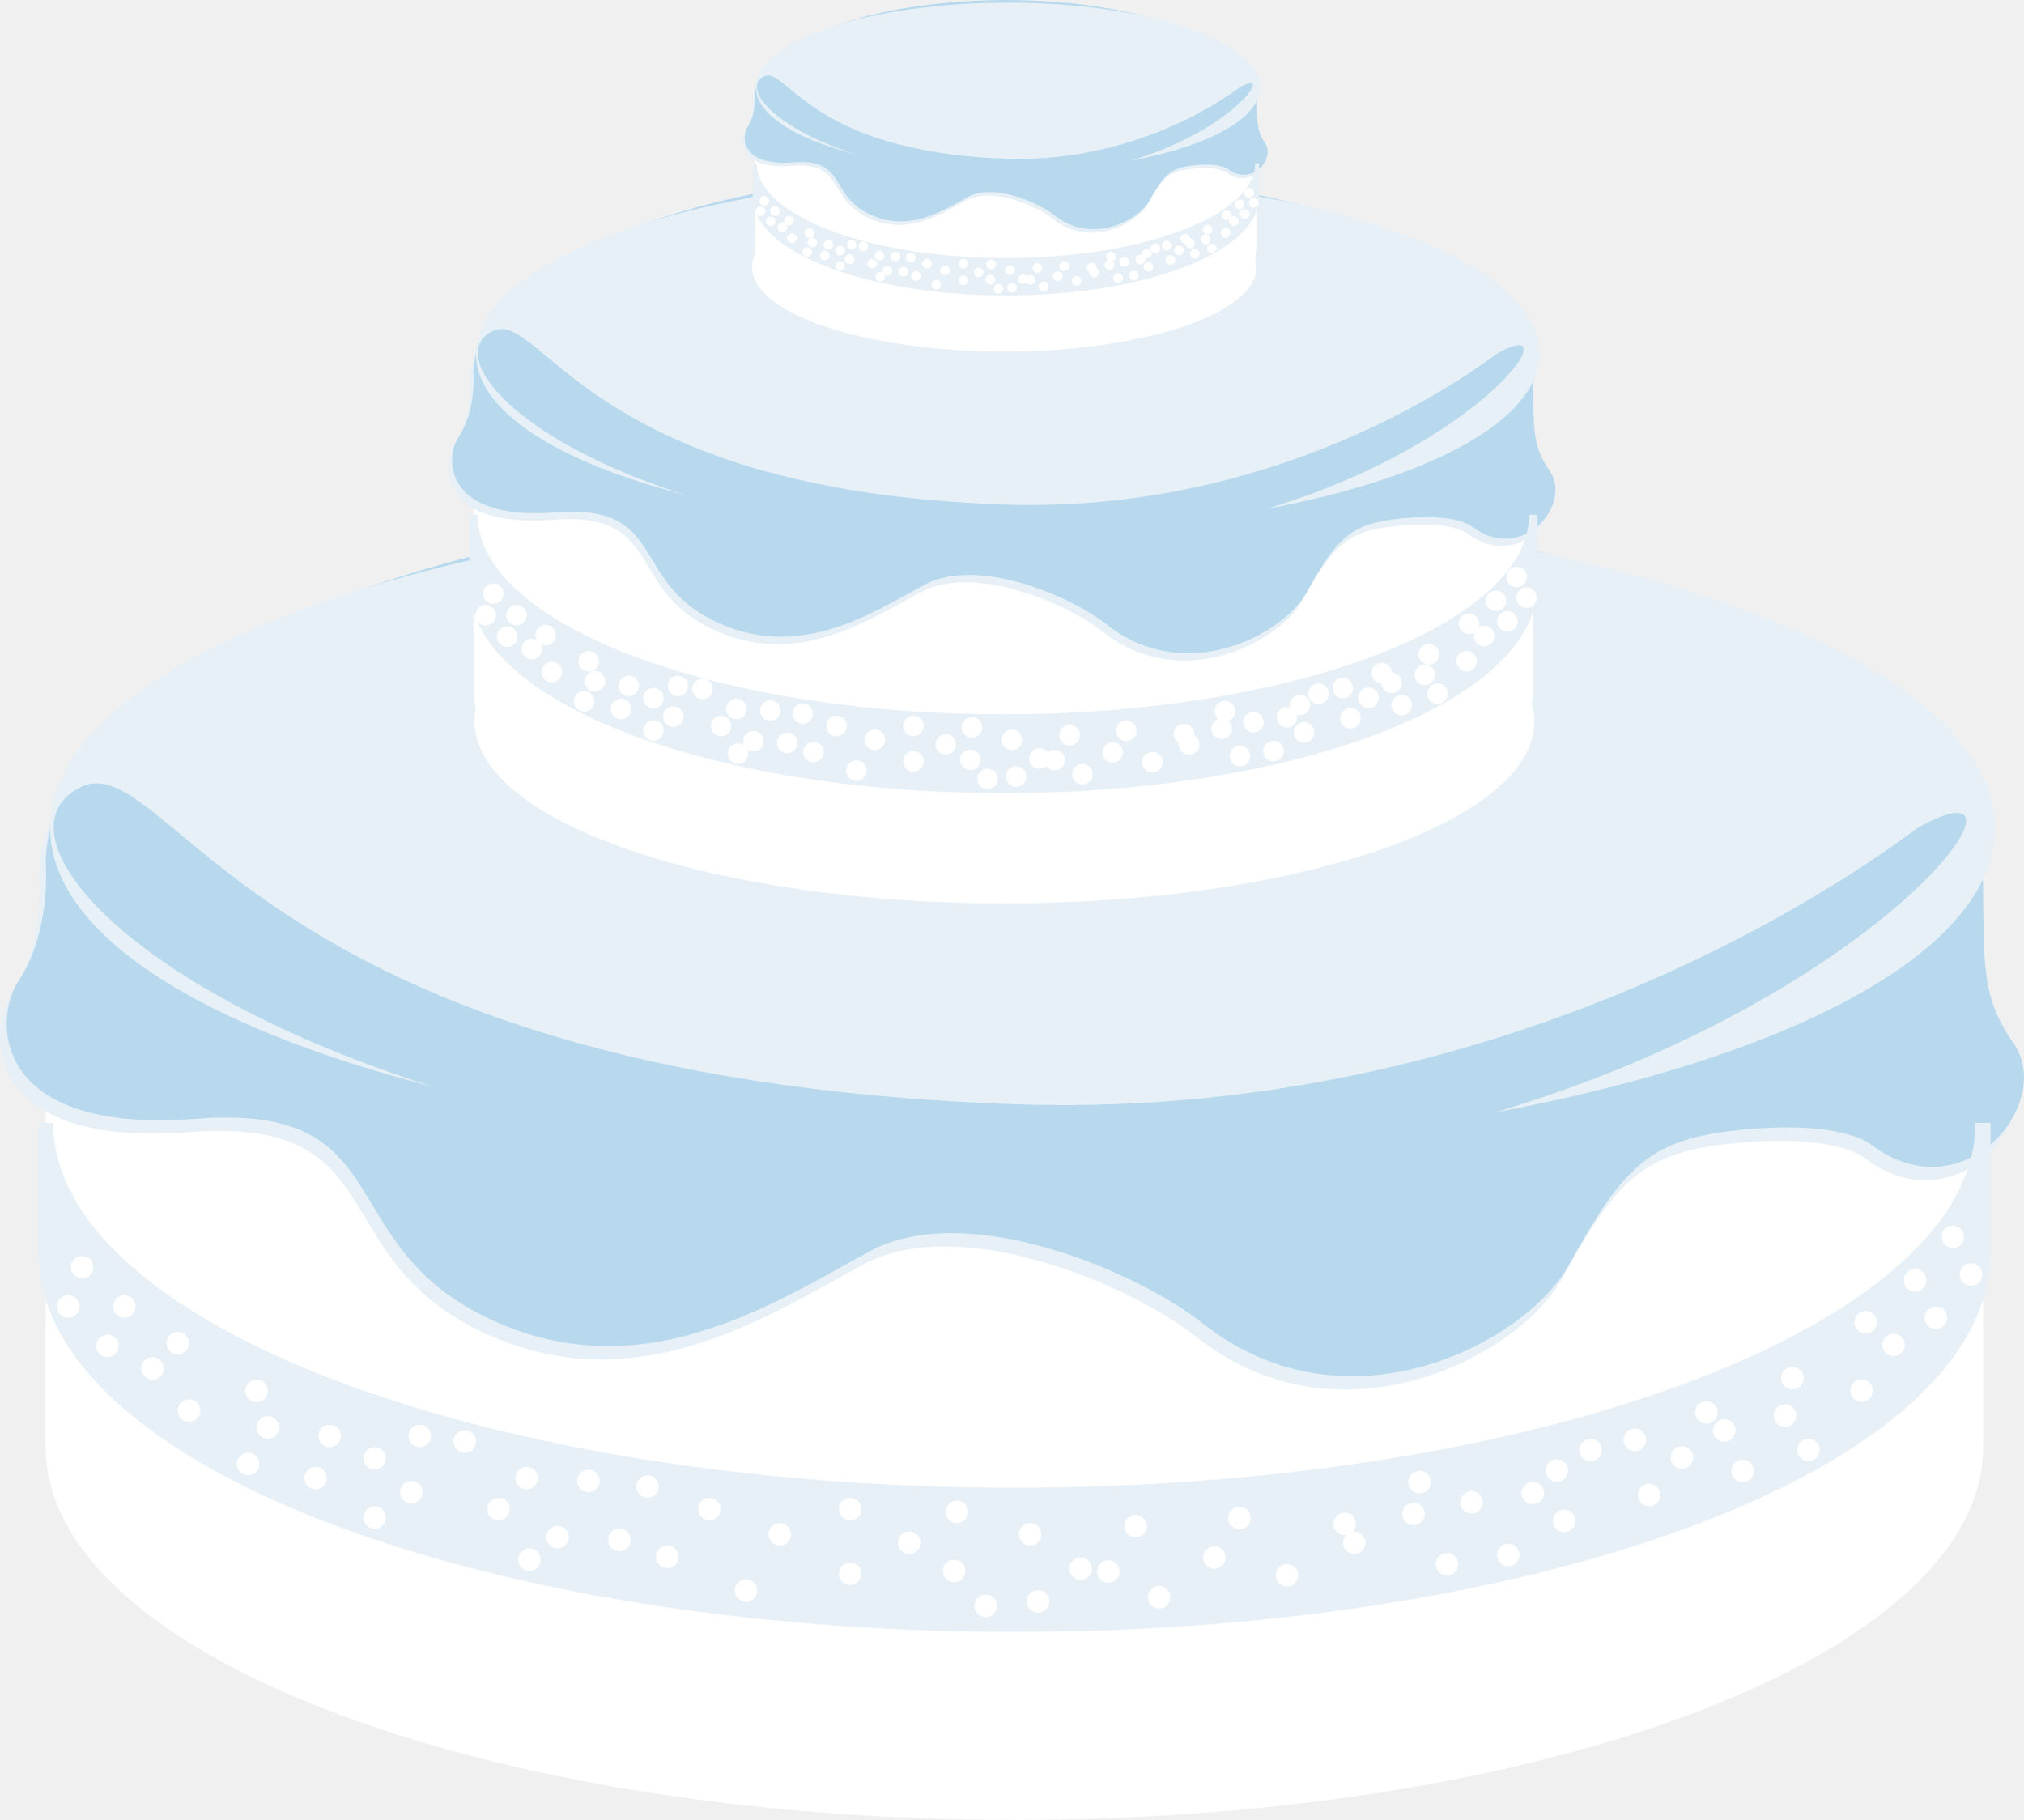
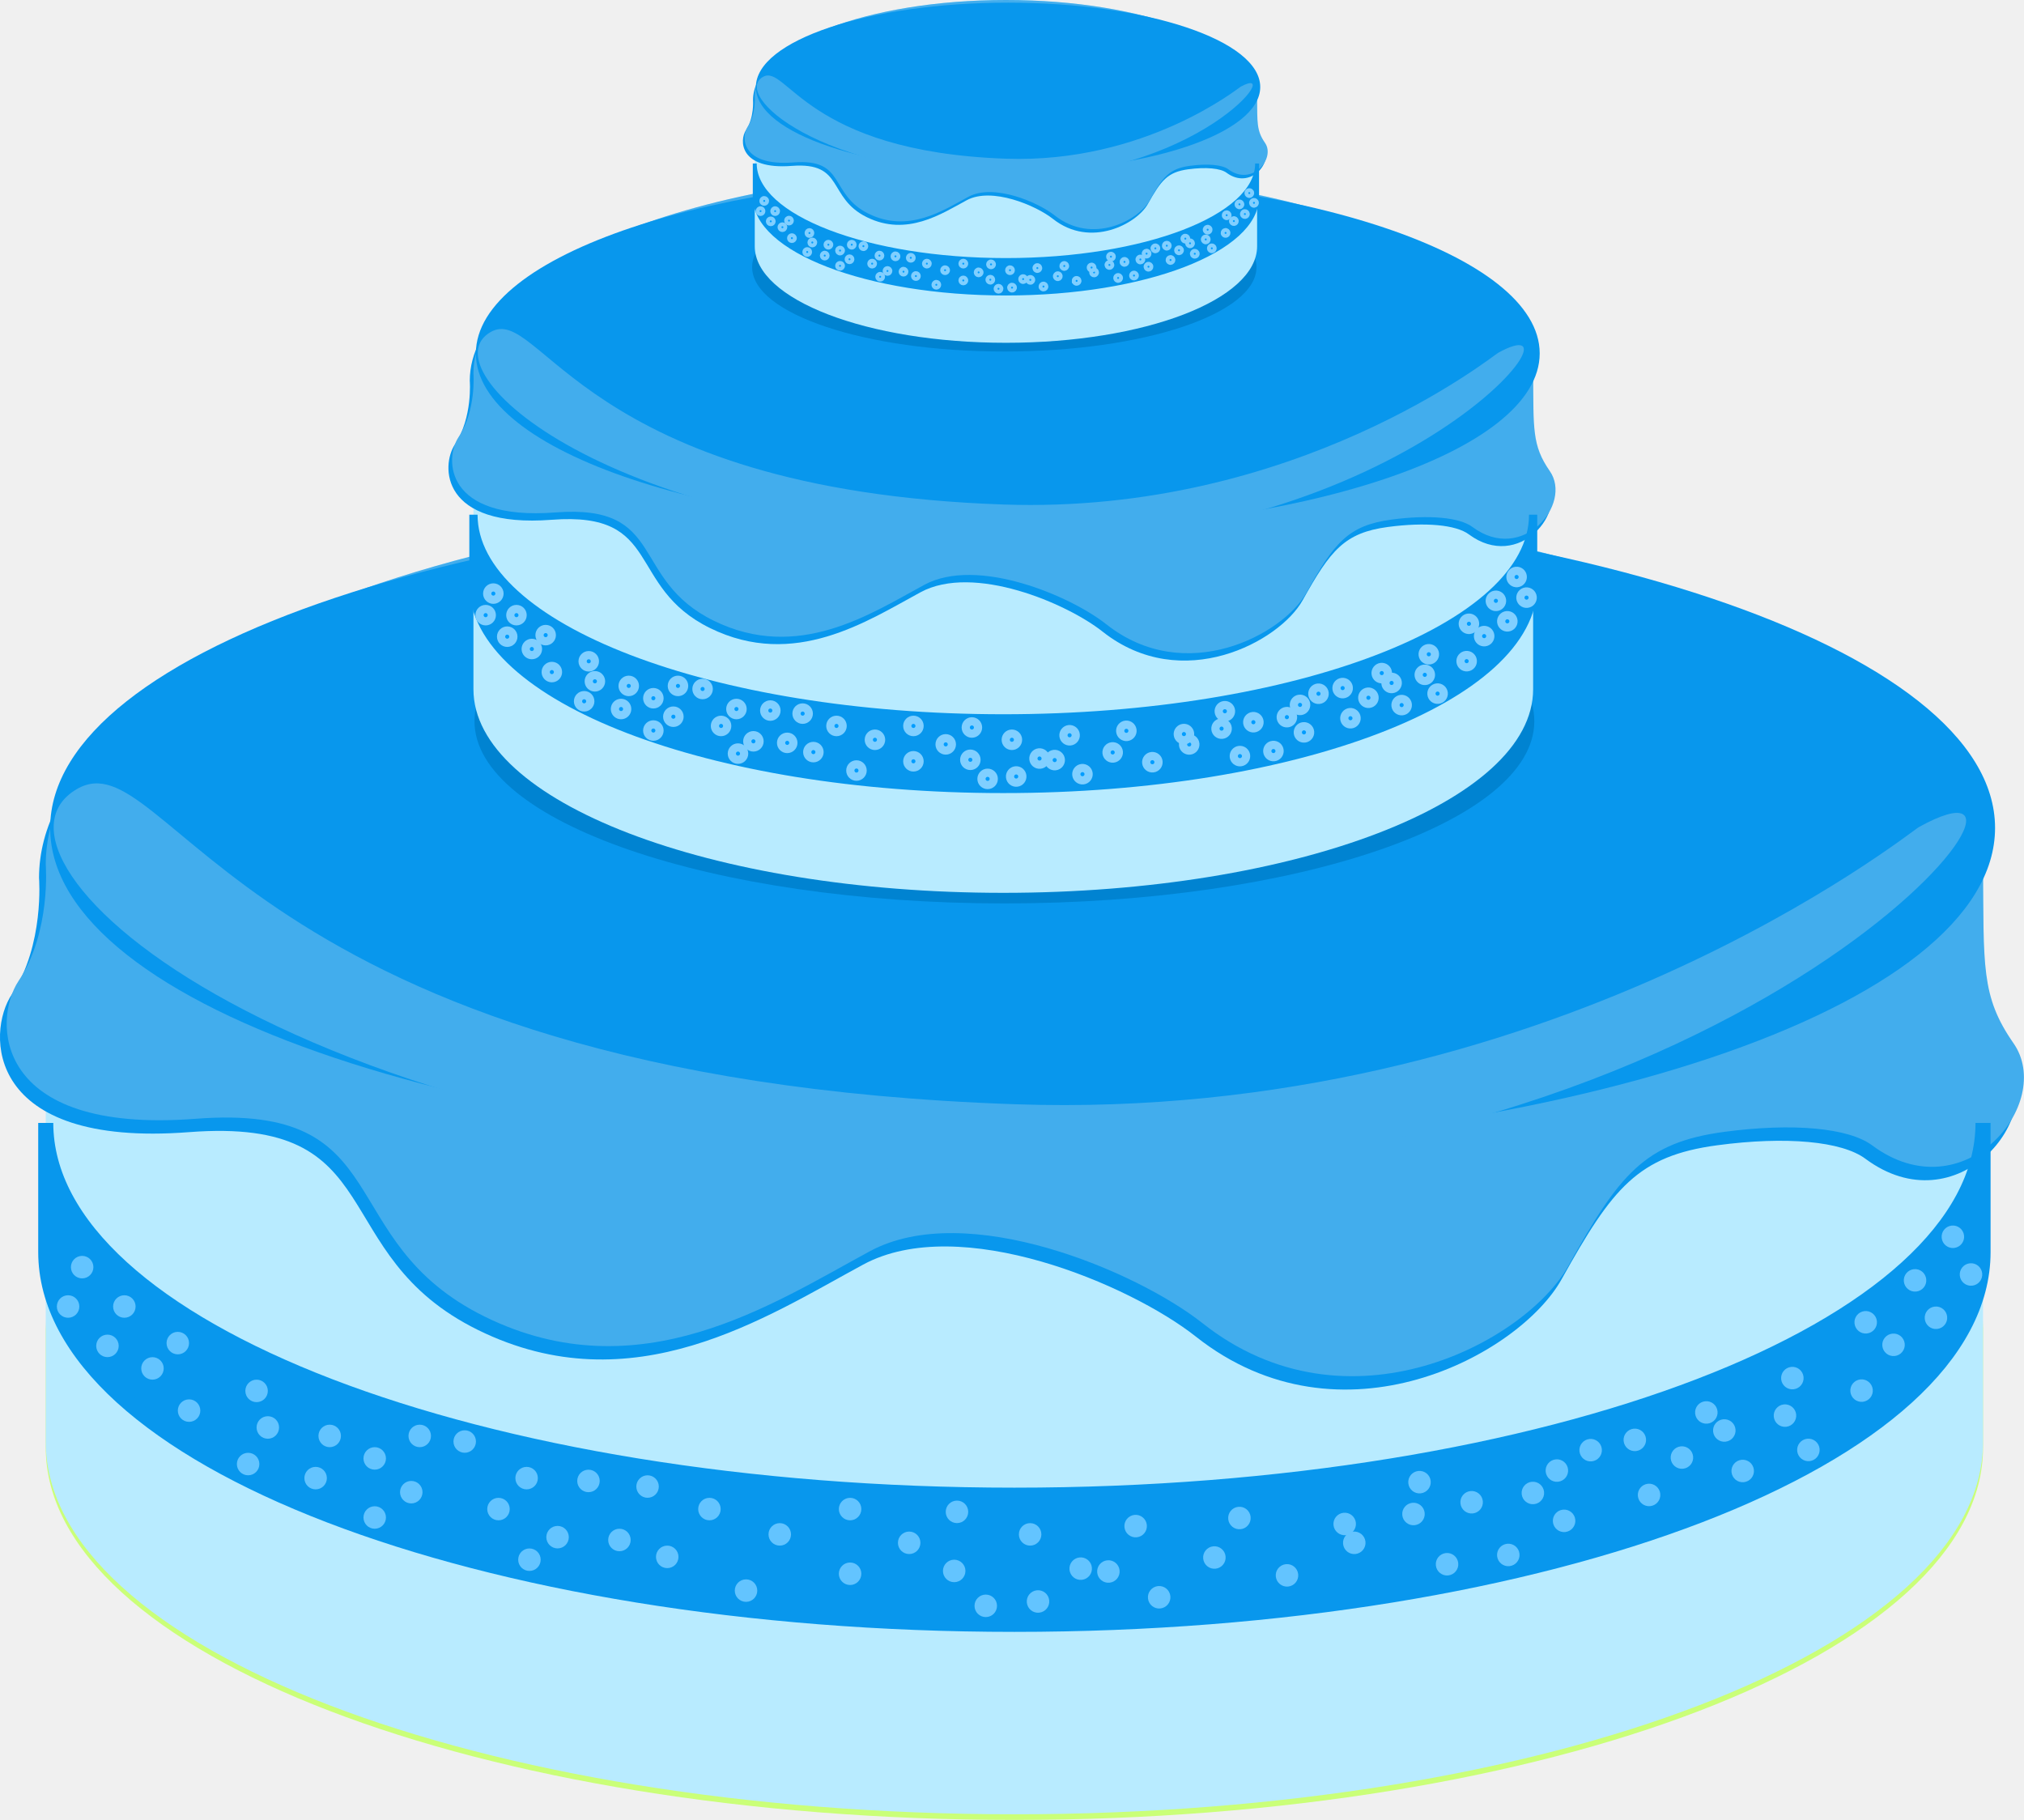
<svg xmlns="http://www.w3.org/2000/svg" id="b" data-name="Calque 2" width="523.78" height="470.95" viewBox="0 0 523.78 470.95">
  <defs>
    <style>
      .d {
-         fill: #ffffff;
+         fill: #0083d1;
      }

      .e {
-         fill: #ffffff;
+         fill: #63c4ff;
      }

      .f, .g, .h, .i {
-         fill: #e6f0f6;
+         fill: #0897ed;
      }

      .g, .j {
        stroke-width: 1.01px;
      }

      .g, .h, .i {
-         stroke: #e6f0f6;
+         stroke: #0897ed;
      }

      .k {
-         fill: #ffffff;
+         fill: #caff78;
      }

      .l {
-         fill: #ffffff;
+         fill: #b8ebff;
      }

      .m, .j {
-         fill: #ffffff;
-         stroke: #ffffff;
+         fill: #009dff;
+         stroke: #80cfff;
      }

      .m, .i {
        stroke-width: 2.13px;
      }

      .h {
        stroke-width: 3.9px;
      }

      .n {
-         fill: #b8d9ed;
+         fill: #42aded;
      }
    </style>
  </defs>
  <g id="c" data-name="Calque 1">
    <g>
      <g>
        <path class="k" d="M513.18,374.62c0,53.21-112.23,96.34-250.67,96.34S11.84,427.82,11.84,374.62v-33.42c0,53.21,112.23,96.34,250.67,96.34s250.67-43.13,250.67-96.34v33.42Z" />
        <path class="l" d="M513.18,373.16c0,53.2-112.23,96.34-250.67,96.34S11.84,426.36,11.84,373.16v-149.42c0-53.2,112.23-96.34,250.67-96.34s250.67,43.13,250.67,96.34v149.42Z" />
        <path class="f" d="M511.45,227.2c-.49-53.2-112.23-96.34-250.67-96.34S10.1,173.99,10.1,227.2c0,0,1.44,17.4-7.05,30.13-6.57,9.86-7.02,39.72,45.84,35.65,52.86-4.07,34.88,31.57,74.86,51.22,39.98,19.65,74.54-3.39,99.61-16.94,25.07-13.56,69.15,5.22,86.1,18.62,37.59,29.74,83.79,4.72,94.67-14.85,13.14-23.62,19.7-31.91,40.3-34.66,17.81-2.38,32.22-1.03,38.3,3.49,23.72,17.62,47.44-10.84,36.6-26.43-8.5-12.21-7.65-19.95-7.89-46.23Z" />
        <path class="n" d="M513.18,223.74c-.49-53.2-112.23-96.34-250.67-96.34S11.84,170.53,11.84,223.74c0,0,1.44,17.4-7.05,30.13-6.58,9.86-7.02,39.72,45.84,35.65,52.86-4.07,34.88,31.56,74.86,51.22,39.98,19.65,74.54-3.39,99.61-16.94,25.07-13.55,69.16,5.22,86.1,18.62,37.59,29.74,83.79,4.71,94.67-14.85,13.14-23.62,19.7-31.9,40.3-34.66,17.81-2.38,32.22-1.03,38.3,3.48,23.72,17.62,47.44-10.84,36.59-26.43-8.5-12.21-7.65-19.96-7.89-46.23Z" />
        <path class="h" d="M513.18,324.01c0,53.21-112.23,96.34-250.67,96.34S11.84,377.21,11.84,324.01v-33.42c0,53.21,112.23,96.34,250.67,96.34s250.67-43.13,250.67-96.34v33.42Z" />
        <path class="e" d="M24.17,327.91c0,1.61-1.3,2.91-2.91,2.91s-2.91-1.3-2.91-2.91,1.3-2.91,2.91-2.91,2.91,1.3,2.91,2.91Z" />
        <path class="e" d="M30.72,348.29c0,1.61-1.3,2.91-2.91,2.91s-2.91-1.3-2.91-2.91,1.3-2.91,2.91-2.91,2.91,1.3,2.91,2.91Z" />
        <path class="e" d="M48.92,347.57c0,1.61-1.31,2.91-2.91,2.91s-2.91-1.3-2.91-2.91,1.3-2.91,2.91-2.91,2.91,1.3,2.91,2.91Z" />
        <path class="e" d="M51.84,365.04c0,1.61-1.3,2.91-2.91,2.91s-2.91-1.3-2.91-2.91,1.3-2.91,2.91-2.91,2.91,1.3,2.91,2.91Z" />
        <path class="e" d="M69.31,359.94c0,1.61-1.3,2.91-2.91,2.91s-2.91-1.3-2.91-2.91,1.3-2.91,2.91-2.91,2.91,1.3,2.91,2.91Z" />
        <path class="e" d="M72.22,369.4c0,1.61-1.3,2.92-2.91,2.92s-2.91-1.3-2.91-2.92,1.3-2.91,2.91-2.91,2.91,1.3,2.91,2.91Z" />
        <path class="e" d="M88.23,371.59c0,1.61-1.3,2.91-2.91,2.91s-2.91-1.3-2.91-2.91,1.3-2.91,2.91-2.91,2.91,1.3,2.91,2.91Z" />
        <path class="e" d="M84.59,382.51c0,1.61-1.3,2.91-2.91,2.91s-2.91-1.3-2.91-2.91,1.3-2.91,2.91-2.91,2.91,1.3,2.91,2.91Z" />
        <path class="e" d="M42.37,354.12c0,1.61-1.31,2.91-2.91,2.91s-2.91-1.3-2.91-2.91,1.31-2.91,2.91-2.91,2.91,1.3,2.91,2.91Z" />
        <path class="e" d="M35.09,338.1c0,1.61-1.3,2.91-2.91,2.91s-2.91-1.3-2.91-2.91,1.3-2.91,2.91-2.91,2.91,1.3,2.91,2.91Z" />
        <path class="e" d="M20.53,338.1c0,1.61-1.3,2.91-2.91,2.91s-2.91-1.3-2.91-2.91,1.3-2.91,2.91-2.91,2.91,1.3,2.91,2.91Z" />
        <path class="e" d="M67.12,378.87c0,1.61-1.3,2.91-2.91,2.91s-2.91-1.3-2.91-2.91,1.3-2.91,2.91-2.91,2.91,1.3,2.91,2.91Z" />
        <path class="e" d="M99.88,392.7c0,1.61-1.3,2.91-2.91,2.91s-2.91-1.3-2.91-2.91,1.31-2.91,2.91-2.91,2.91,1.3,2.91,2.91Z" />
        <path class="e" d="M99.88,377.41c0,1.61-1.3,2.91-2.91,2.91s-2.91-1.3-2.91-2.91,1.31-2.91,2.91-2.91,2.91,1.3,2.91,2.91Z" />
        <path class="e" d="M109.34,386.15c0,1.61-1.31,2.91-2.91,2.91s-2.91-1.3-2.91-2.91,1.3-2.91,2.91-2.91,2.91,1.3,2.91,2.91Z" />
        <path class="e" d="M123.17,373.04c0,1.61-1.3,2.91-2.91,2.91s-2.91-1.3-2.91-2.91,1.3-2.91,2.91-2.91,2.91,1.3,2.91,2.91Z" />
        <path class="e" d="M131.91,390.52c0,1.61-1.3,2.91-2.91,2.91s-2.91-1.31-2.91-2.91,1.3-2.91,2.91-2.91,2.91,1.3,2.91,2.91Z" />
        <path class="e" d="M111.53,371.59c0,1.61-1.3,2.91-2.91,2.91s-2.91-1.3-2.91-2.91,1.3-2.91,2.91-2.91,2.91,1.3,2.91,2.91Z" />
        <path class="e" d="M155.2,383.24c0,1.61-1.3,2.91-2.91,2.91s-2.91-1.3-2.91-2.91,1.3-2.91,2.91-2.91,2.91,1.3,2.91,2.91Z" />
        <path class="e" d="M147.2,397.79c0,1.61-1.31,2.91-2.91,2.91s-2.91-1.3-2.91-2.91,1.3-2.91,2.91-2.91,2.91,1.3,2.91,2.91Z" />
        <path class="e" d="M186.5,390.52c0,1.61-1.3,2.91-2.91,2.91s-2.91-1.31-2.91-2.91,1.3-2.91,2.91-2.91,2.91,1.3,2.91,2.91Z" />
        <path class="e" d="M175.58,402.89c0,1.61-1.3,2.91-2.91,2.91s-2.91-1.3-2.91-2.91,1.3-2.91,2.91-2.91,2.91,1.3,2.91,2.91Z" />
        <path class="e" d="M170.49,384.69c0,1.61-1.3,2.91-2.91,2.91s-2.91-1.31-2.91-2.91,1.31-2.91,2.91-2.91,2.91,1.3,2.91,2.91Z" />
        <path class="e" d="M163.21,398.52c0,1.61-1.3,2.91-2.91,2.91s-2.91-1.3-2.91-2.91,1.3-2.91,2.91-2.91,2.91,1.3,2.91,2.91Z" />
        <path class="e" d="M139.19,382.51c0,1.61-1.3,2.91-2.91,2.91s-2.91-1.3-2.91-2.91,1.3-2.91,2.91-2.91,2.91,1.3,2.91,2.91Z" />
        <path class="e" d="M195.97,411.62c0,1.61-1.3,2.91-2.91,2.91s-2.91-1.3-2.91-2.91,1.3-2.91,2.91-2.91,2.91,1.3,2.91,2.91Z" />
        <path class="e" d="M139.92,403.62c0,1.61-1.3,2.91-2.91,2.91s-2.91-1.3-2.91-2.91,1.3-2.91,2.91-2.91,2.91,1.3,2.91,2.91Z" />
        <path class="e" d="M222.9,390.52c0,1.61-1.3,2.91-2.91,2.91s-2.91-1.31-2.91-2.91,1.3-2.91,2.91-2.91,2.91,1.3,2.91,2.91Z" />
        <path class="e" d="M222.9,407.26c0,1.61-1.3,2.91-2.91,2.91s-2.91-1.3-2.91-2.91,1.3-2.91,2.91-2.91,2.91,1.3,2.91,2.91Z" />
        <path class="e" d="M204.7,397.07c0,1.61-1.3,2.91-2.91,2.91s-2.91-1.3-2.91-2.91,1.31-2.91,2.91-2.91,2.91,1.3,2.91,2.91Z" />
        <path class="e" d="M250.56,391.24c0,1.61-1.3,2.91-2.91,2.91s-2.91-1.3-2.91-2.91,1.3-2.91,2.91-2.91,2.91,1.3,2.91,2.91Z" />
        <path class="e" d="M249.84,406.53c0,1.61-1.3,2.91-2.91,2.91s-2.91-1.3-2.91-2.91,1.31-2.91,2.91-2.91,2.91,1.3,2.91,2.91Z" />
        <path class="e" d="M269.49,397.07c0,1.61-1.3,2.91-2.91,2.91s-2.91-1.3-2.91-2.91,1.3-2.91,2.91-2.91,2.91,1.3,2.91,2.91Z" />
        <path class="e" d="M238.19,399.25c0,1.61-1.3,2.91-2.91,2.91s-2.91-1.3-2.91-2.91,1.31-2.91,2.91-2.91,2.91,1.3,2.91,2.91Z" />
        <path class="e" d="M258.01,415.56c0,1.61-1.3,2.91-2.91,2.91s-2.91-1.3-2.91-2.91,1.3-2.91,2.91-2.91,2.91,1.3,2.91,2.91Z" />
        <path class="e" d="M502.48,320.36c.17,1.6,1.6,2.76,3.2,2.59,1.6-.17,2.76-1.6,2.59-3.2-.17-1.6-1.6-2.76-3.2-2.59-1.6.17-2.76,1.6-2.59,3.2Z" />
        <path class="e" d="M498.1,341.32c.17,1.6,1.6,2.76,3.2,2.59,1.6-.17,2.76-1.6,2.59-3.2-.17-1.6-1.6-2.76-3.2-2.59-1.6.17-2.76,1.6-2.59,3.2Z" />
        <path class="e" d="M479.92,342.49c.17,1.6,1.6,2.76,3.2,2.59,1.6-.17,2.76-1.6,2.59-3.2-.17-1.6-1.6-2.76-3.2-2.59-1.6.17-2.76,1.6-2.59,3.2Z" />
        <path class="e" d="M478.85,360.17c.17,1.6,1.6,2.76,3.2,2.59,1.6-.17,2.76-1.6,2.59-3.2-.17-1.6-1.6-2.76-3.2-2.59-1.6.17-2.76,1.6-2.59,3.2Z" />
        <path class="e" d="M460.94,356.93c.17,1.6,1.6,2.76,3.2,2.59,1.6-.17,2.76-1.6,2.59-3.2-.17-1.6-1.6-2.76-3.2-2.59-1.6.17-2.76,1.6-2.59,3.2Z" />
        <path class="e" d="M459.03,366.64c.17,1.6,1.6,2.76,3.2,2.59,1.6-.17,2.76-1.6,2.59-3.2-.17-1.6-1.6-2.76-3.2-2.59-1.6.17-2.76,1.6-2.59,3.2Z" />
        <path class="e" d="M443.33,370.49c.17,1.6,1.6,2.76,3.2,2.59,1.6-.17,2.76-1.6,2.59-3.2-.16-1.6-1.6-2.76-3.2-2.59-1.6.17-2.76,1.6-2.59,3.2Z" />
        <path class="e" d="M448.09,380.97c.17,1.6,1.6,2.76,3.2,2.59,1.6-.17,2.76-1.6,2.59-3.2-.17-1.6-1.6-2.76-3.2-2.59-1.6.17-2.76,1.6-2.59,3.2Z" />
        <path class="e" d="M487.12,348.32c.17,1.6,1.6,2.76,3.2,2.59,1.6-.17,2.76-1.6,2.59-3.2-.17-1.6-1.6-2.76-3.2-2.59-1.6.17-2.76,1.6-2.59,3.2Z" />
        <path class="e" d="M492.69,331.64c.17,1.6,1.6,2.76,3.2,2.59,1.6-.17,2.76-1.6,2.59-3.2-.17-1.6-1.6-2.76-3.2-2.59-1.6.17-2.76,1.6-2.59,3.2Z" />
        <path class="e" d="M507.17,330.12c.17,1.6,1.6,2.76,3.2,2.59,1.6-.17,2.76-1.6,2.59-3.2-.17-1.6-1.6-2.76-3.2-2.59-1.6.17-2.76,1.6-2.59,3.2Z" />
        <path class="e" d="M465.09,375.52c.17,1.6,1.6,2.76,3.2,2.59,1.6-.17,2.76-1.6,2.59-3.2-.17-1.6-1.6-2.76-3.2-2.59-1.6.17-2.76,1.6-2.59,3.2Z" />
        <path class="e" d="M438.68,365.82c.17,1.6,1.6,2.76,3.2,2.59,1.6-.17,2.76-1.6,2.59-3.2-.17-1.6-1.6-2.76-3.2-2.59-1.6.17-2.76,1.6-2.59,3.2Z" />
        <path class="e" d="M432.36,377.49c.17,1.6,1.6,2.76,3.2,2.59,1.6-.17,2.76-1.6,2.59-3.2-.17-1.6-1.6-2.76-3.2-2.59-1.6.17-2.76,1.6-2.59,3.2Z" />
        <path class="e" d="M423.86,387.17c.17,1.6,1.6,2.76,3.2,2.59,1.6-.17,2.76-1.6,2.59-3.2-.17-1.6-1.6-2.76-3.2-2.59-1.6.17-2.76,1.6-2.59,3.2Z" />
        <path class="e" d="M408.74,375.58c.17,1.6,1.6,2.76,3.2,2.59,1.6-.17,2.76-1.6,2.59-3.2-.17-1.6-1.6-2.76-3.2-2.59-1.6.17-2.76,1.6-2.59,3.2Z" />
        <path class="e" d="M401.87,393.87c.17,1.6,1.6,2.76,3.2,2.59,1.6-.17,2.76-1.6,2.59-3.2-.17-1.6-1.6-2.76-3.2-2.59-1.6.17-2.76,1.6-2.59,3.2Z" />
        <path class="e" d="M420.17,372.92c.17,1.6,1.6,2.76,3.2,2.59,1.6-.17,2.76-1.6,2.59-3.2-.17-1.6-1.6-2.76-3.2-2.59-1.6.17-2.76,1.6-2.59,3.2Z" />
        <path class="e" d="M377.94,389.06c.17,1.6,1.6,2.76,3.2,2.59,1.6-.17,2.76-1.6,2.59-3.2-.17-1.6-1.6-2.76-3.2-2.59-1.6.17-2.76,1.6-2.59,3.2Z" />
        <path class="e" d="M387.43,402.7c.17,1.6,1.6,2.76,3.2,2.59,1.6-.17,2.76-1.6,2.59-3.2-.17-1.6-1.6-2.76-3.2-2.59-1.6.17-2.76,1.6-2.59,3.2Z" />
        <path class="e" d="M347.57,399.56c.17,1.6,1.6,2.76,3.2,2.59,1.6-.17,2.76-1.6,2.59-3.2-.17-1.6-1.6-2.76-3.2-2.59-1.6.17-2.76,1.6-2.59,3.2Z" />
        <path class="e" d="M364.45,383.86c.17,1.6,1.6,2.76,3.2,2.59,1.6-.17,2.76-1.6,2.59-3.2-.17-1.6-1.6-2.76-3.2-2.59-1.6.17-2.76,1.6-2.59,3.2Z" />
        <path class="e" d="M362.89,392.1c.17,1.6,1.6,2.76,3.2,2.59,1.6-.17,2.76-1.6,2.59-3.2-.17-1.6-1.6-2.76-3.2-2.59-1.6.17-2.76,1.6-2.59,3.2Z" />
        <path class="e" d="M371.58,405.1c.17,1.6,1.6,2.76,3.2,2.59,1.6-.17,2.76-1.6,2.59-3.2-.17-1.6-1.6-2.76-3.2-2.59-1.6.17-2.76,1.6-2.59,3.2Z" />
        <path class="e" d="M393.79,386.66c.17,1.6,1.6,2.76,3.2,2.59,1.6-.17,2.76-1.6,2.59-3.2-.17-1.6-1.6-2.76-3.2-2.59-1.6.17-2.76,1.6-2.59,3.2Z" />
        <path class="e" d="M345.09,394.68c.17,1.6,1.6,2.76,3.2,2.59,1.6-.17,2.76-1.6,2.59-3.2-.17-1.6-1.6-2.76-3.2-2.59-1.6.17-2.76,1.6-2.59,3.2Z" />
        <path class="e" d="M400,380.86c.17,1.6,1.6,2.76,3.2,2.59,1.6-.17,2.76-1.6,2.59-3.2-.17-1.6-1.6-2.76-3.2-2.59-1.6.17-2.76,1.6-2.59,3.2Z" />
        <path class="e" d="M311.37,403.36c.17,1.6,1.6,2.76,3.2,2.59,1.6-.17,2.76-1.6,2.59-3.2-.17-1.6-1.6-2.76-3.2-2.59-1.6.17-2.76,1.6-2.59,3.2Z" />
        <path class="e" d="M317.85,393.14c.17,1.6,1.6,2.76,3.2,2.59,1.6-.17,2.76-1.6,2.59-3.2-.17-1.6-1.6-2.76-3.2-2.59-1.6.17-2.76,1.6-2.59,3.2Z" />
        <path class="e" d="M330.16,407.98c.17,1.6,1.6,2.76,3.2,2.59,1.6-.17,2.76-1.6,2.59-3.2-.17-1.6-1.6-2.76-3.2-2.59-1.6.17-2.76,1.6-2.59,3.2Z" />
        <path class="e" d="M283.94,406.98c.17,1.6,1.6,2.76,3.2,2.59,1.6-.17,2.76-1.6,2.59-3.2-.17-1.6-1.6-2.76-3.2-2.59-1.6.17-2.76,1.6-2.59,3.2Z" />
        <path class="e" d="M290.99,395.23c.17,1.6,1.6,2.76,3.2,2.59,1.6-.17,2.76-1.6,2.59-3.2-.17-1.6-1.6-2.76-3.2-2.59-1.6.17-2.76,1.6-2.59,3.2Z" />
        <path class="e" d="M265.73,414.74c.17,1.6,1.6,2.76,3.2,2.59,1.6-.17,2.76-1.6,2.59-3.2-.17-1.6-1.6-2.76-3.2-2.59-1.6.17-2.76,1.6-2.59,3.2Z" />
        <path class="e" d="M297.08,413.65c.17,1.6,1.6,2.76,3.2,2.59,1.6-.17,2.76-1.6,2.59-3.2-.17-1.6-1.6-2.76-3.2-2.59-1.6.17-2.76,1.6-2.59,3.2Z" />
        <path class="e" d="M276.77,406.24c.17,1.6,1.6,2.76,3.2,2.59,1.6-.17,2.76-1.6,2.59-3.2-.17-1.6-1.6-2.76-3.2-2.59-1.6.17-2.76,1.6-2.59,3.2Z" />
        <path class="f" d="M516.29,214.25c0,46.5-112.67,84.2-251.66,84.2S12.98,260.75,12.98,214.25s112.67-84.19,251.65-84.19,251.66,37.7,251.66,84.19Z" />
        <path class="n" d="M496.62,214.01c46.55-25.75-42.26,93.38-232.4,90.01-189.28-3.35-274.77-82.15-244.3-99.84,23.71-13.77,42.26,74.7,242.77,81.58,138.36,4.75,231.38-70.34,233.93-71.75Z" />
      </g>
      <path class="d" d="M397.06,186.63c0,26.05-61.4,47.16-137.14,47.16s-137.13-21.11-137.13-47.16,61.4-47.16,137.13-47.16,137.14,21.11,137.14,47.16Z" />
      <g>
        <path class="l" d="M396.75,178.36c0,29.1-61.39,52.69-137.12,52.69s-137.11-23.59-137.11-52.69v-81.73c0-29.1,61.39-52.7,137.11-52.7s137.12,23.59,137.12,52.7v81.73Z" />
        <path class="f" d="M395.8,98.53c-.27-29.1-61.39-52.69-137.12-52.69s-137.11,23.59-137.11,52.69c0,0,.79,9.52-3.85,16.48-3.6,5.4-3.84,21.72,25.07,19.5,28.91-2.22,19.08,17.27,40.95,28.02,21.87,10.75,40.77-1.85,54.49-9.27,13.72-7.42,37.83,2.85,47.1,10.19,20.56,16.26,45.83,2.58,51.78-8.12,7.19-12.92,10.78-17.45,22.05-18.96,9.74-1.3,17.62-.56,20.95,1.91,12.97,9.64,25.95-5.93,20.02-14.46-4.65-6.68-4.19-10.92-4.32-25.29Z" />
        <path class="n" d="M396.75,96.63c-.27-29.1-61.39-52.7-137.12-52.7s-137.11,23.59-137.11,52.7c0,0,.79,9.52-3.85,16.48-3.6,5.4-3.84,21.72,25.07,19.5,28.91-2.22,19.08,17.27,40.95,28.01,21.87,10.75,40.77-1.85,54.49-9.27,13.71-7.41,37.83,2.85,47.1,10.19,20.56,16.27,45.83,2.58,51.78-8.12,7.19-12.92,10.77-17.45,22.04-18.96,9.74-1.3,17.63-.57,20.95,1.91,12.97,9.64,25.95-5.93,20.02-14.46-4.65-6.68-4.19-10.92-4.32-25.29Z" />
        <path class="i" d="M396.75,151.48c0,29.1-61.39,52.69-137.12,52.69s-137.11-23.59-137.11-52.69v-18.28c0,29.1,61.39,52.7,137.11,52.7s137.12-23.59,137.12-52.7v18.28Z" />
        <path class="m" d="M129.26,153.61c0,.88-.72,1.59-1.59,1.59s-1.59-.71-1.59-1.59.71-1.59,1.59-1.59,1.59.71,1.59,1.59Z" />
        <path class="m" d="M132.85,164.76c0,.88-.72,1.59-1.59,1.59s-1.59-.71-1.59-1.59.71-1.59,1.59-1.59,1.59.71,1.59,1.59Z" />
        <path class="m" d="M142.8,164.36c0,.88-.71,1.59-1.59,1.59s-1.59-.71-1.59-1.59.71-1.59,1.59-1.59,1.59.71,1.59,1.59Z" />
        <path class="m" d="M144.4,173.92c0,.88-.71,1.59-1.59,1.59s-1.59-.71-1.59-1.59.71-1.59,1.59-1.59,1.59.71,1.59,1.59Z" />
        <path class="m" d="M153.95,171.13c0,.88-.71,1.59-1.59,1.59s-1.59-.71-1.59-1.59.71-1.59,1.59-1.59,1.59.71,1.59,1.59Z" />
        <path class="m" d="M155.54,176.31c0,.88-.71,1.59-1.59,1.59s-1.59-.71-1.59-1.59.71-1.59,1.59-1.59,1.59.71,1.59,1.59Z" />
        <path class="m" d="M164.3,177.5c0,.88-.71,1.59-1.59,1.59s-1.59-.71-1.59-1.59.71-1.59,1.59-1.59,1.59.71,1.59,1.59Z" />
        <path class="m" d="M162.31,183.48c0,.88-.71,1.59-1.59,1.59s-1.59-.71-1.59-1.59.71-1.59,1.59-1.59,1.59.71,1.59,1.59Z" />
        <path class="m" d="M139.22,167.95c0,.88-.71,1.59-1.59,1.59s-1.59-.71-1.59-1.59.72-1.59,1.59-1.59,1.59.71,1.59,1.59Z" />
        <path class="m" d="M135.24,159.19c0,.88-.71,1.59-1.59,1.59s-1.59-.71-1.59-1.59.71-1.59,1.59-1.59,1.59.71,1.59,1.59Z" />
        <path class="m" d="M127.27,159.19c0,.88-.71,1.59-1.59,1.59s-1.59-.71-1.59-1.59.71-1.59,1.59-1.59,1.59.71,1.59,1.59Z" />
        <path class="m" d="M152.76,181.48c0,.88-.71,1.59-1.59,1.59s-1.59-.71-1.59-1.59.71-1.59,1.59-1.59,1.59.71,1.59,1.59Z" />
        <path class="m" d="M170.67,189.05c0,.88-.71,1.59-1.59,1.59s-1.59-.71-1.59-1.59.71-1.59,1.59-1.59,1.59.71,1.59,1.59Z" />
        <path class="m" d="M170.67,180.69c0,.88-.71,1.59-1.59,1.59s-1.59-.71-1.59-1.59.71-1.59,1.59-1.59,1.59.71,1.59,1.59Z" />
        <path class="m" d="M175.85,185.47c0,.88-.72,1.59-1.59,1.59s-1.6-.71-1.6-1.59.71-1.59,1.6-1.59,1.59.71,1.59,1.59Z" />
        <path class="m" d="M183.41,178.3c0,.88-.71,1.59-1.59,1.59s-1.59-.71-1.59-1.59.71-1.59,1.59-1.59,1.59.71,1.59,1.59Z" />
        <path class="m" d="M188.19,187.86c0,.88-.71,1.59-1.59,1.59s-1.59-.71-1.59-1.59.71-1.59,1.59-1.59,1.59.71,1.59,1.59Z" />
        <path class="m" d="M177.04,177.5c0,.88-.71,1.59-1.59,1.59s-1.59-.71-1.59-1.59.71-1.59,1.59-1.59,1.59.71,1.59,1.59Z" />
        <path class="m" d="M200.94,183.88c0,.88-.71,1.59-1.59,1.59s-1.59-.71-1.59-1.59.71-1.59,1.59-1.59,1.59.71,1.59,1.59Z" />
        <path class="m" d="M196.56,191.84c0,.88-.71,1.59-1.59,1.59s-1.59-.72-1.59-1.59.71-1.59,1.59-1.59,1.59.71,1.59,1.59Z" />
        <path class="m" d="M218.06,187.86c0,.88-.71,1.59-1.59,1.59s-1.59-.71-1.59-1.59.71-1.59,1.59-1.59,1.59.71,1.59,1.59Z" />
        <path class="m" d="M212.08,194.63c0,.88-.71,1.59-1.59,1.59s-1.59-.71-1.59-1.59.71-1.59,1.59-1.59,1.59.71,1.59,1.59Z" />
        <path class="m" d="M209.3,184.67c0,.88-.71,1.59-1.59,1.59s-1.59-.71-1.59-1.59.71-1.59,1.59-1.59,1.59.71,1.59,1.59Z" />
        <path class="m" d="M205.31,192.24c0,.88-.71,1.59-1.59,1.59s-1.59-.71-1.59-1.59.71-1.59,1.59-1.59,1.59.71,1.59,1.59Z" />
        <path class="m" d="M192.17,183.48c0,.88-.71,1.59-1.59,1.59s-1.59-.71-1.59-1.59.71-1.59,1.59-1.59,1.59.71,1.59,1.59Z" />
        <path class="m" d="M223.23,199.4c0,.88-.71,1.59-1.59,1.59s-1.59-.71-1.59-1.59.71-1.59,1.59-1.59,1.59.71,1.59,1.59Z" />
        <path class="m" d="M192.57,195.02c0,.88-.71,1.59-1.59,1.59s-1.59-.71-1.59-1.59.71-1.59,1.59-1.59,1.59.71,1.59,1.59Z" />
        <path class="m" d="M237.97,187.86c0,.88-.71,1.59-1.59,1.59s-1.59-.71-1.59-1.59.71-1.59,1.59-1.59,1.59.71,1.59,1.59Z" />
        <path class="m" d="M237.97,197.01c0,.88-.71,1.59-1.59,1.59s-1.59-.71-1.59-1.59.71-1.59,1.59-1.59,1.59.71,1.59,1.59Z" />
        <path class="m" d="M228.01,191.44c0,.88-.72,1.59-1.59,1.59s-1.59-.71-1.59-1.59.71-1.59,1.59-1.59,1.59.71,1.59,1.59Z" />
        <path class="m" d="M253.1,188.26c0,.88-.71,1.59-1.59,1.59s-1.59-.71-1.59-1.59.71-1.59,1.59-1.59,1.59.71,1.59,1.59Z" />
        <path class="m" d="M252.7,196.62c0,.88-.71,1.59-1.59,1.59s-1.59-.71-1.59-1.59.71-1.59,1.59-1.59,1.59.72,1.59,1.59Z" />
        <path class="m" d="M263.45,191.44c0,.88-.71,1.59-1.59,1.59s-1.59-.71-1.59-1.59.71-1.59,1.59-1.59,1.59.71,1.59,1.59Z" />
        <path class="m" d="M246.33,192.63c0,.88-.71,1.59-1.59,1.59s-1.59-.71-1.59-1.59.71-1.59,1.59-1.59,1.59.71,1.59,1.59Z" />
        <path class="m" d="M257.17,201.56c0,.88-.71,1.59-1.59,1.59s-1.59-.71-1.59-1.59.71-1.59,1.59-1.59,1.59.71,1.59,1.59Z" />
        <path class="m" d="M390.89,149.48c.09.88.88,1.51,1.75,1.42.87-.09,1.51-.88,1.42-1.75-.09-.88-.87-1.51-1.75-1.42-.87.09-1.51.88-1.42,1.75Z" />
        <path class="m" d="M388.49,160.95c.09.87.88,1.51,1.75,1.42.88-.09,1.51-.88,1.42-1.75-.09-.87-.88-1.51-1.75-1.42-.87.09-1.51.88-1.42,1.75Z" />
        <path class="m" d="M378.55,161.59c.09.87.88,1.51,1.75,1.42.87-.09,1.51-.88,1.42-1.75-.09-.87-.87-1.51-1.75-1.42-.87.09-1.51.88-1.42,1.75Z" />
        <path class="m" d="M377.96,171.26c.09.87.88,1.51,1.75,1.42.88-.09,1.51-.88,1.42-1.75-.09-.87-.87-1.51-1.75-1.42-.88.09-1.51.87-1.42,1.75Z" />
        <path class="m" d="M368.17,169.48c.09.88.87,1.51,1.75,1.42.87-.09,1.51-.88,1.42-1.75-.09-.87-.88-1.51-1.75-1.42-.88.09-1.51.87-1.42,1.75Z" />
        <path class="m" d="M367.13,174.8c.09.87.87,1.51,1.75,1.42.87-.09,1.51-.88,1.42-1.75-.09-.87-.87-1.51-1.75-1.42-.87.09-1.51.88-1.42,1.75Z" />
        <path class="m" d="M358.54,176.9c.09.88.87,1.51,1.75,1.42.87-.09,1.51-.88,1.42-1.75-.09-.88-.88-1.51-1.75-1.42-.87.09-1.51.87-1.42,1.75Z" />
        <path class="m" d="M361.14,182.63c.09.88.88,1.51,1.75,1.42.87-.09,1.51-.87,1.42-1.75-.09-.87-.87-1.51-1.75-1.42-.88.09-1.51.88-1.42,1.75Z" />
        <path class="m" d="M382.49,164.78c.09.87.87,1.51,1.75,1.42.87-.09,1.51-.87,1.42-1.75-.09-.88-.87-1.51-1.75-1.42-.87.09-1.51.87-1.42,1.75Z" />
        <path class="m" d="M385.53,155.65c.09.87.88,1.51,1.75,1.42.88-.09,1.51-.88,1.42-1.75-.09-.87-.87-1.51-1.75-1.42-.87.09-1.51.87-1.42,1.75Z" />
        <path class="m" d="M393.46,154.82c.09.87.88,1.51,1.75,1.42.87-.09,1.51-.88,1.42-1.75-.09-.87-.88-1.51-1.75-1.42-.87.09-1.51.88-1.42,1.75Z" />
        <path class="m" d="M370.44,179.66c.09.88.87,1.51,1.75,1.42.88-.09,1.51-.87,1.42-1.75-.09-.88-.87-1.51-1.75-1.42-.87.09-1.51.88-1.42,1.75Z" />
        <path class="m" d="M355.99,174.35c.09.87.87,1.51,1.75,1.42.87-.09,1.51-.88,1.42-1.75-.09-.88-.87-1.51-1.75-1.42-.88.09-1.51.88-1.42,1.75Z" />
        <path class="m" d="M352.54,180.73c.09.88.87,1.51,1.75,1.42.88-.09,1.51-.88,1.42-1.75-.09-.87-.88-1.51-1.75-1.42-.88.09-1.51.87-1.42,1.75Z" />
        <path class="m" d="M347.89,186.03c.09.87.88,1.51,1.75,1.42.87-.09,1.51-.88,1.42-1.75-.09-.87-.88-1.51-1.75-1.42-.87.09-1.51.88-1.42,1.75Z" />
        <path class="m" d="M339.62,179.69c.09.87.87,1.51,1.75,1.42.88-.09,1.51-.87,1.42-1.75-.09-.88-.88-1.51-1.75-1.42-.88.09-1.51.88-1.42,1.75Z" />
        <path class="m" d="M335.86,189.69c.09.88.88,1.51,1.75,1.42.87-.09,1.51-.88,1.42-1.75-.09-.87-.88-1.51-1.75-1.42-.88.09-1.51.88-1.42,1.75Z" />
        <path class="m" d="M345.87,178.23c.09.88.87,1.51,1.75,1.42.88-.09,1.51-.88,1.42-1.75-.09-.88-.87-1.51-1.75-1.42-.87.09-1.51.87-1.42,1.75Z" />
        <path class="m" d="M322.77,187.06c.09.87.88,1.51,1.75,1.42.88-.09,1.51-.87,1.42-1.75-.09-.88-.88-1.51-1.75-1.42-.87.09-1.51.88-1.42,1.75Z" />
        <path class="m" d="M327.96,194.52c.09.88.88,1.51,1.75,1.42.88-.09,1.51-.88,1.42-1.75-.09-.88-.87-1.51-1.75-1.42-.88.09-1.51.87-1.42,1.75Z" />
        <path class="m" d="M306.16,192.81c.09.87.87,1.51,1.75,1.42.88-.09,1.51-.87,1.42-1.75-.09-.88-.87-1.51-1.75-1.42-.87.09-1.51.88-1.42,1.75Z" />
        <path class="m" d="M315.39,184.22c.09.87.87,1.51,1.75,1.42.87-.09,1.51-.87,1.42-1.75-.09-.87-.87-1.51-1.75-1.42-.88.09-1.51.88-1.42,1.75Z" />
        <path class="m" d="M314.54,188.72c.09.88.87,1.51,1.75,1.42.87-.09,1.51-.88,1.42-1.75-.09-.87-.88-1.51-1.75-1.42-.87.09-1.51.87-1.42,1.75Z" />
        <path class="m" d="M319.29,195.83c.09.87.87,1.51,1.75,1.42.87-.09,1.51-.88,1.42-1.75-.09-.88-.88-1.51-1.75-1.42-.88.09-1.51.88-1.42,1.75Z" />
        <path class="m" d="M331.44,185.75c.09.88.87,1.51,1.75,1.42.88-.09,1.51-.87,1.42-1.75-.09-.88-.87-1.51-1.75-1.42-.87.09-1.51.88-1.42,1.75Z" />
        <path class="m" d="M304.8,190.13c.09.88.87,1.51,1.75,1.42.88-.09,1.51-.88,1.42-1.75-.09-.87-.88-1.51-1.75-1.42-.87.09-1.51.88-1.42,1.75Z" />
        <path class="m" d="M334.84,182.58c.09.88.88,1.51,1.75,1.42.87-.09,1.51-.88,1.42-1.75-.09-.88-.88-1.51-1.75-1.42-.87.09-1.51.87-1.42,1.75Z" />
        <path class="m" d="M286.36,194.88c.09.88.88,1.51,1.75,1.42.87-.09,1.51-.88,1.42-1.75-.09-.87-.87-1.51-1.75-1.42-.88.09-1.51.88-1.42,1.75Z" />
        <path class="m" d="M289.9,189.29c.09.88.87,1.51,1.75,1.42.87-.09,1.51-.88,1.42-1.75-.09-.88-.88-1.51-1.75-1.42-.87.09-1.51.87-1.42,1.75Z" />
        <path class="m" d="M296.63,197.41c.09.88.87,1.51,1.75,1.42.88-.09,1.51-.87,1.42-1.75-.09-.88-.88-1.51-1.75-1.42-.88.09-1.51.88-1.42,1.75Z" />
        <path class="m" d="M271.35,196.86c.09.87.87,1.51,1.75,1.42.87-.09,1.51-.88,1.42-1.75-.09-.87-.88-1.51-1.75-1.42-.87.09-1.51.87-1.42,1.75Z" />
        <path class="m" d="M275.21,190.44c.09.87.88,1.51,1.75,1.42.87-.09,1.51-.88,1.42-1.75-.09-.87-.88-1.51-1.75-1.42-.87.09-1.51.88-1.42,1.75Z" />
        <path class="m" d="M261.39,201.11c.09.88.87,1.51,1.75,1.42.87-.09,1.51-.87,1.42-1.75-.09-.88-.87-1.51-1.75-1.42-.88.09-1.51.88-1.42,1.75Z" />
        <path class="m" d="M278.54,200.51c.09.87.87,1.51,1.75,1.42.87-.09,1.51-.87,1.42-1.75-.09-.88-.88-1.51-1.75-1.42-.87.09-1.51.88-1.42,1.75Z" />
        <path class="m" d="M267.43,196.46c.09.87.87,1.51,1.75,1.42.87-.09,1.51-.87,1.42-1.75-.09-.88-.88-1.51-1.75-1.42-.88.09-1.51.88-1.42,1.75Z" />
        <path class="f" d="M398.45,91.45c0,25.43-61.63,46.05-137.65,46.05s-137.65-20.62-137.65-46.05,61.63-46.06,137.65-46.06,137.65,20.62,137.65,46.06Z" />
        <path class="n" d="M387.69,91.31c25.47-14.09-23.12,51.07-127.12,49.24-103.53-1.83-150.3-44.94-133.63-54.61,12.97-7.53,23.12,40.86,132.79,44.62,75.68,2.6,126.56-38.48,127.96-39.25Z" />
      </g>
      <g>
        <path class="d" d="M325.16,69.14c0,12.06-29.22,21.83-65.26,21.83s-65.26-9.77-65.26-21.83,29.22-21.83,65.26-21.83,65.26,9.77,65.26,21.83Z" />
        <path class="l" d="M325.32,63.73c0,13.8-29.1,24.98-65,24.98s-65-11.18-65-24.98V24.98c0-13.8,29.1-24.98,65-24.98s65,11.18,65,24.98v38.74Z" />
        <path class="f" d="M324.87,25.88c-.12-13.79-29.1-24.98-65-24.98s-65,11.18-65,24.98c0,0,.37,4.51-1.83,7.81-1.7,2.56-1.82,10.3,11.88,9.24,13.71-1.05,9.05,8.19,19.41,13.28,10.37,5.1,19.33-.88,25.83-4.39,6.5-3.51,17.93,1.35,22.33,4.83,9.75,7.71,21.73,1.22,24.55-3.85,3.41-6.12,5.11-8.27,10.45-8.99,4.62-.62,8.36-.27,9.93.9,6.15,4.57,12.3-2.81,9.49-6.85-2.2-3.17-1.98-5.18-2.05-11.99Z" />
        <path class="n" d="M325.32,24.98c-.13-13.8-29.1-24.98-65-24.98s-65,11.18-65,24.98c0,0,.38,4.51-1.83,7.81-1.71,2.56-1.82,10.3,11.88,9.24,13.71-1.05,9.05,8.19,19.41,13.28,10.37,5.1,19.33-.88,25.83-4.39,6.5-3.51,17.93,1.35,22.33,4.83,9.75,7.71,21.73,1.22,24.55-3.85,3.41-6.13,5.11-8.27,10.45-8.99,4.62-.62,8.36-.27,9.93.9,6.15,4.57,12.3-2.81,9.49-6.85-2.2-3.17-1.98-5.18-2.05-11.99Z" />
        <path class="g" d="M325.32,50.98c0,13.8-29.1,24.98-65,24.98s-65-11.18-65-24.98v-8.67c0,13.8,29.1,24.98,65,24.98s65-11.18,65-24.98v8.67Z" />
        <path class="j" d="M198.52,52c0,.42-.34.75-.76.75s-.75-.34-.75-.75.34-.76.75-.76.76.34.76.76Z" />
        <path class="j" d="M200.22,57.28c0,.42-.34.75-.76.75s-.76-.34-.76-.75.34-.75.76-.75.76.34.76.75Z" />
        <path class="j" d="M204.93,57.09c0,.42-.34.75-.75.75s-.75-.34-.75-.75.34-.75.75-.75.75.34.75.75Z" />
        <path class="j" d="M205.69,61.62c0,.42-.34.76-.76.76s-.75-.34-.75-.76.34-.75.75-.75.76.34.76.75Z" />
        <path class="j" d="M210.22,60.3c0,.42-.34.76-.75.76s-.75-.34-.75-.76.34-.76.75-.76.75.34.75.76Z" />
        <path class="j" d="M210.97,62.75c0,.42-.34.76-.76.76s-.75-.34-.75-.76.34-.76.75-.76.76.34.76.76Z" />
        <path class="j" d="M215.13,63.32c0,.42-.34.76-.76.76s-.75-.34-.75-.76.34-.75.75-.75.76.34.76.75Z" />
        <path class="j" d="M214.18,66.15c0,.42-.34.75-.75.75s-.76-.34-.76-.75.34-.76.76-.76.75.34.75.76Z" />
        <path class="j" d="M203.23,58.79c0,.42-.34.75-.76.75s-.75-.34-.75-.75.34-.75.75-.75.76.34.76.75Z" />
        <path class="j" d="M201.35,54.64c0,.42-.34.75-.76.75s-.75-.34-.75-.75.34-.76.75-.76.76.34.76.76Z" />
        <path class="j" d="M197.57,54.64c0,.42-.34.75-.75.75s-.76-.34-.76-.75.34-.76.76-.76.75.34.75.76Z" />
        <path class="j" d="M209.65,65.21c0,.42-.34.76-.75.76s-.76-.34-.76-.76.34-.75.76-.75.75.34.75.75Z" />
        <path class="j" d="M218.15,68.79c0,.42-.34.75-.76.75s-.76-.34-.76-.75.34-.75.76-.75.76.34.76.75Z" />
        <path class="j" d="M218.15,64.83c0,.42-.34.76-.76.76s-.76-.34-.76-.76.34-.75.76-.75.76.34.76.75Z" />
        <path class="j" d="M220.6,67.09c0,.42-.34.76-.76.76s-.76-.34-.76-.76.34-.75.76-.75.76.34.76.75Z" />
        <path class="j" d="M224.19,63.7c0,.42-.34.76-.75.76s-.76-.34-.76-.76.34-.76.76-.76.75.34.75.76Z" />
        <path class="j" d="M226.45,68.23c0,.42-.34.75-.76.75s-.75-.34-.75-.75.34-.76.75-.76.76.34.76.76Z" />
        <path class="j" d="M221.17,63.32c0,.42-.34.76-.75.76s-.75-.34-.75-.76.34-.75.75-.75.75.34.75.75Z" />
        <path class="j" d="M232.49,66.34c0,.42-.34.75-.76.75s-.76-.34-.76-.75.34-.76.76-.76.76.34.76.76Z" />
        <path class="j" d="M230.42,70.12c0,.41-.34.75-.76.75s-.75-.34-.75-.75.34-.75.75-.75.76.34.76.75Z" />
        <path class="j" d="M240.61,68.23c0,.42-.34.75-.76.75s-.75-.34-.75-.75.34-.76.75-.76.76.34.76.76Z" />
        <path class="j" d="M237.78,71.44c0,.42-.34.75-.76.75s-.76-.34-.76-.75.34-.76.76-.76.76.34.76.76Z" />
        <path class="j" d="M236.46,66.72c0,.42-.34.75-.76.75s-.76-.34-.76-.75.34-.76.76-.76.76.34.76.76Z" />
        <path class="j" d="M234.57,70.31c0,.41-.34.75-.76.75s-.75-.34-.75-.75.34-.76.75-.76.76.34.76.76Z" />
        <path class="j" d="M228.34,66.15c0,.42-.34.75-.75.75s-.76-.34-.76-.75.34-.76.76-.76.75.34.75.76Z" />
        <path class="j" d="M243.06,73.7c0,.42-.34.75-.75.75s-.76-.34-.76-.75.34-.76.76-.76.75.34.75.76Z" />
        <path class="j" d="M228.53,71.63c0,.42-.34.75-.75.75s-.76-.34-.76-.75.34-.76.76-.76.75.34.75.76Z" />
        <path class="j" d="M250.05,68.23c0,.42-.34.75-.76.75s-.76-.34-.76-.75.34-.76.76-.76.76.34.76.76Z" />
        <path class="j" d="M250.05,72.57c0,.42-.34.76-.76.76s-.76-.34-.76-.76.34-.75.76-.75.76.34.76.75Z" />
        <path class="j" d="M245.33,69.93c0,.42-.34.75-.76.75s-.76-.34-.76-.75.34-.76.76-.76.76.34.76.76Z" />
        <path class="j" d="M257.22,68.42c0,.42-.34.75-.76.75s-.76-.34-.76-.75.34-.76.76-.76.76.34.76.76Z" />
        <path class="j" d="M257.03,72.38c0,.42-.34.76-.75.76s-.76-.34-.76-.76.34-.75.76-.75.75.34.75.75Z" />
        <path class="j" d="M262.13,69.93c0,.42-.34.75-.76.75s-.76-.34-.76-.75.34-.76.76-.76.76.34.76.76Z" />
        <path class="j" d="M254.01,70.49c0,.42-.34.75-.76.75s-.75-.34-.75-.75.34-.76.75-.76.76.34.76.76Z" />
        <path class="j" d="M259.15,74.72c0,.42-.34.76-.76.76s-.75-.34-.75-.76.34-.75.75-.75.76.34.76.75Z" />
        <path class="j" d="M322.55,50.04c.04.41.41.72.83.67.42-.04.72-.42.67-.83-.04-.42-.42-.71-.83-.67-.41.04-.71.41-.67.83Z" />
        <path class="j" d="M321.41,55.47c.04.42.42.71.83.67.41-.04.72-.41.67-.83-.05-.41-.42-.71-.83-.67-.42.04-.72.42-.67.83Z" />
        <path class="j" d="M316.69,55.78c.04.41.42.72.83.67.41-.04.72-.42.67-.83-.04-.42-.42-.72-.83-.67-.41.04-.71.41-.67.83Z" />
        <path class="j" d="M316.41,60.36c.04.41.42.71.83.67.41-.04.71-.42.67-.83-.04-.41-.42-.72-.83-.67-.41.04-.71.41-.67.83Z" />
        <path class="j" d="M311.77,59.52c.04.41.42.72.83.67.42-.04.71-.41.67-.83-.04-.42-.42-.72-.83-.67-.41.04-.72.41-.67.83Z" />
        <path class="j" d="M311.28,62.04c.04.41.42.72.83.67.41-.04.71-.41.67-.83-.04-.41-.41-.71-.83-.67-.41.04-.72.41-.67.83Z" />
        <path class="j" d="M307.21,63.04c.04.41.41.72.83.67.42-.04.72-.41.67-.83-.04-.41-.41-.71-.83-.67-.41.04-.72.41-.67.83Z" />
        <path class="j" d="M308.44,65.75c.04.41.41.72.83.67.41-.04.72-.41.67-.83-.04-.41-.42-.71-.83-.67-.42.04-.72.42-.67.83Z" />
        <path class="j" d="M318.56,57.29c.04.41.42.71.83.67.41-.04.71-.41.67-.83-.05-.41-.42-.72-.83-.67-.41.04-.72.41-.67.83Z" />
        <path class="j" d="M320,52.96c.04.42.42.72.83.67.42-.04.72-.42.67-.83-.05-.41-.42-.71-.83-.67-.42.04-.72.41-.67.83Z" />
        <path class="j" d="M323.76,52.57c.04.41.41.72.83.67.41-.04.72-.41.67-.83-.04-.41-.42-.71-.83-.67-.41.04-.72.41-.67.83Z" />
        <path class="j" d="M312.85,64.34c.05.41.42.72.83.67.41-.04.71-.42.67-.83-.04-.41-.42-.71-.83-.67-.41.04-.71.41-.67.83Z" />
        <path class="j" d="M306,61.83c.04.41.41.72.83.67.41-.05.71-.42.67-.83-.05-.41-.42-.71-.83-.67-.42.04-.72.42-.67.83Z" />
        <path class="j" d="M304.36,64.85c.04.42.41.72.83.67.41-.04.72-.42.67-.83-.04-.42-.42-.72-.83-.67-.42.04-.71.41-.67.83Z" />
        <path class="j" d="M302.16,67.36c.04.42.42.72.83.67.41-.04.71-.42.67-.83-.04-.41-.41-.72-.83-.67-.41.04-.71.41-.67.83Z" />
        <path class="j" d="M298.24,64.35c.04.42.41.72.83.67.42-.05.72-.41.67-.83-.04-.42-.41-.72-.83-.67-.41.04-.72.42-.67.83Z" />
        <path class="j" d="M296.46,69.1c.05.42.41.72.83.67.41-.04.71-.41.67-.83-.04-.41-.42-.72-.83-.67-.41.04-.72.42-.67.83Z" />
        <path class="j" d="M301.2,63.66c.04.41.42.72.83.67.41-.04.71-.42.67-.83-.04-.41-.41-.71-.83-.67-.41.04-.71.41-.67.83Z" />
        <path class="j" d="M290.25,67.85c.04.42.42.72.83.67.42-.04.72-.41.67-.83-.04-.41-.41-.72-.83-.67-.41.04-.71.42-.67.83Z" />
        <path class="j" d="M292.71,71.39c.04.41.41.71.83.67.41-.04.72-.41.67-.83-.04-.42-.42-.72-.83-.67-.41.04-.71.42-.67.83Z" />
        <path class="j" d="M282.38,70.58c.04.41.41.71.83.67.41-.04.72-.42.67-.83-.04-.42-.41-.71-.83-.67-.41.04-.71.41-.67.83Z" />
        <path class="j" d="M286.75,66.5c.04.41.41.72.83.67.41-.04.71-.41.67-.83-.04-.41-.41-.72-.83-.67-.42.04-.71.42-.67.83Z" />
        <path class="j" d="M286.35,68.64c.04.41.41.72.83.67.42-.04.72-.42.67-.83-.04-.41-.42-.71-.83-.67-.42.04-.72.41-.67.83Z" />
        <path class="j" d="M288.6,72.01c.04.41.41.72.83.67.41-.04.72-.41.67-.83-.04-.41-.42-.72-.83-.67-.42.04-.71.41-.67.83Z" />
        <path class="j" d="M294.36,67.23c.04.42.41.72.83.67.42-.04.72-.41.67-.83-.04-.42-.42-.72-.83-.67-.42.04-.72.42-.67.83Z" />
        <path class="j" d="M281.73,69.31c.04.42.41.72.83.67.42-.04.72-.41.67-.83-.04-.42-.41-.72-.83-.67-.41.04-.71.41-.67.83Z" />
        <path class="j" d="M295.97,65.72c.05.42.42.72.83.67.41-.04.71-.42.67-.83-.04-.42-.42-.72-.83-.67-.42.04-.72.41-.67.83Z" />
        <path class="j" d="M272.99,71.56c.04.42.42.72.83.67.41-.04.71-.42.67-.83-.04-.42-.41-.72-.83-.67-.41.04-.72.42-.67.83Z" />
        <path class="j" d="M274.67,68.91c.04.42.42.72.83.67.41-.04.72-.41.67-.83-.04-.41-.41-.72-.83-.67-.41.04-.71.42-.67.83Z" />
        <path class="j" d="M277.86,72.76c.04.42.42.72.83.67.41-.04.72-.41.67-.83-.04-.41-.42-.71-.83-.67-.42.04-.72.42-.68.83Z" />
        <path class="j" d="M265.88,72.5c.04.41.41.71.83.67.41-.04.72-.41.67-.83-.04-.41-.42-.71-.83-.67-.42.04-.72.41-.67.83Z" />
        <path class="j" d="M267.7,69.45c.04.41.41.72.83.67.42-.04.72-.41.67-.83-.04-.41-.42-.72-.83-.67-.42.04-.72.42-.67.83Z" />
        <path class="j" d="M261.15,74.51c.04.41.41.72.83.67.41-.04.72-.41.67-.83-.04-.42-.42-.71-.83-.67-.41.04-.72.42-.67.83Z" />
        <path class="j" d="M269.28,74.23c.04.41.42.72.83.67.42-.04.72-.41.67-.83-.04-.42-.41-.72-.83-.67-.41.04-.71.42-.67.83Z" />
        <path class="j" d="M264.02,72.3c.04.42.41.72.83.67.41-.04.71-.41.67-.83-.04-.41-.42-.71-.83-.67-.41.05-.71.42-.67.83Z" />
        <path class="f" d="M326.13,22.52c0,12.06-29.21,21.83-65.26,21.83s-65.26-9.77-65.26-21.83S224.83.69,260.87.69s65.26,9.77,65.26,21.83Z" />
        <path class="n" d="M321.03,22.46c12.07-6.68-10.96,24.21-60.26,23.34-49.08-.87-71.25-21.3-63.35-25.89,6.15-3.57,10.96,19.37,62.95,21.16,35.88,1.23,60-18.24,60.66-18.6Z" />
      </g>
    </g>
  </g>
</svg>
